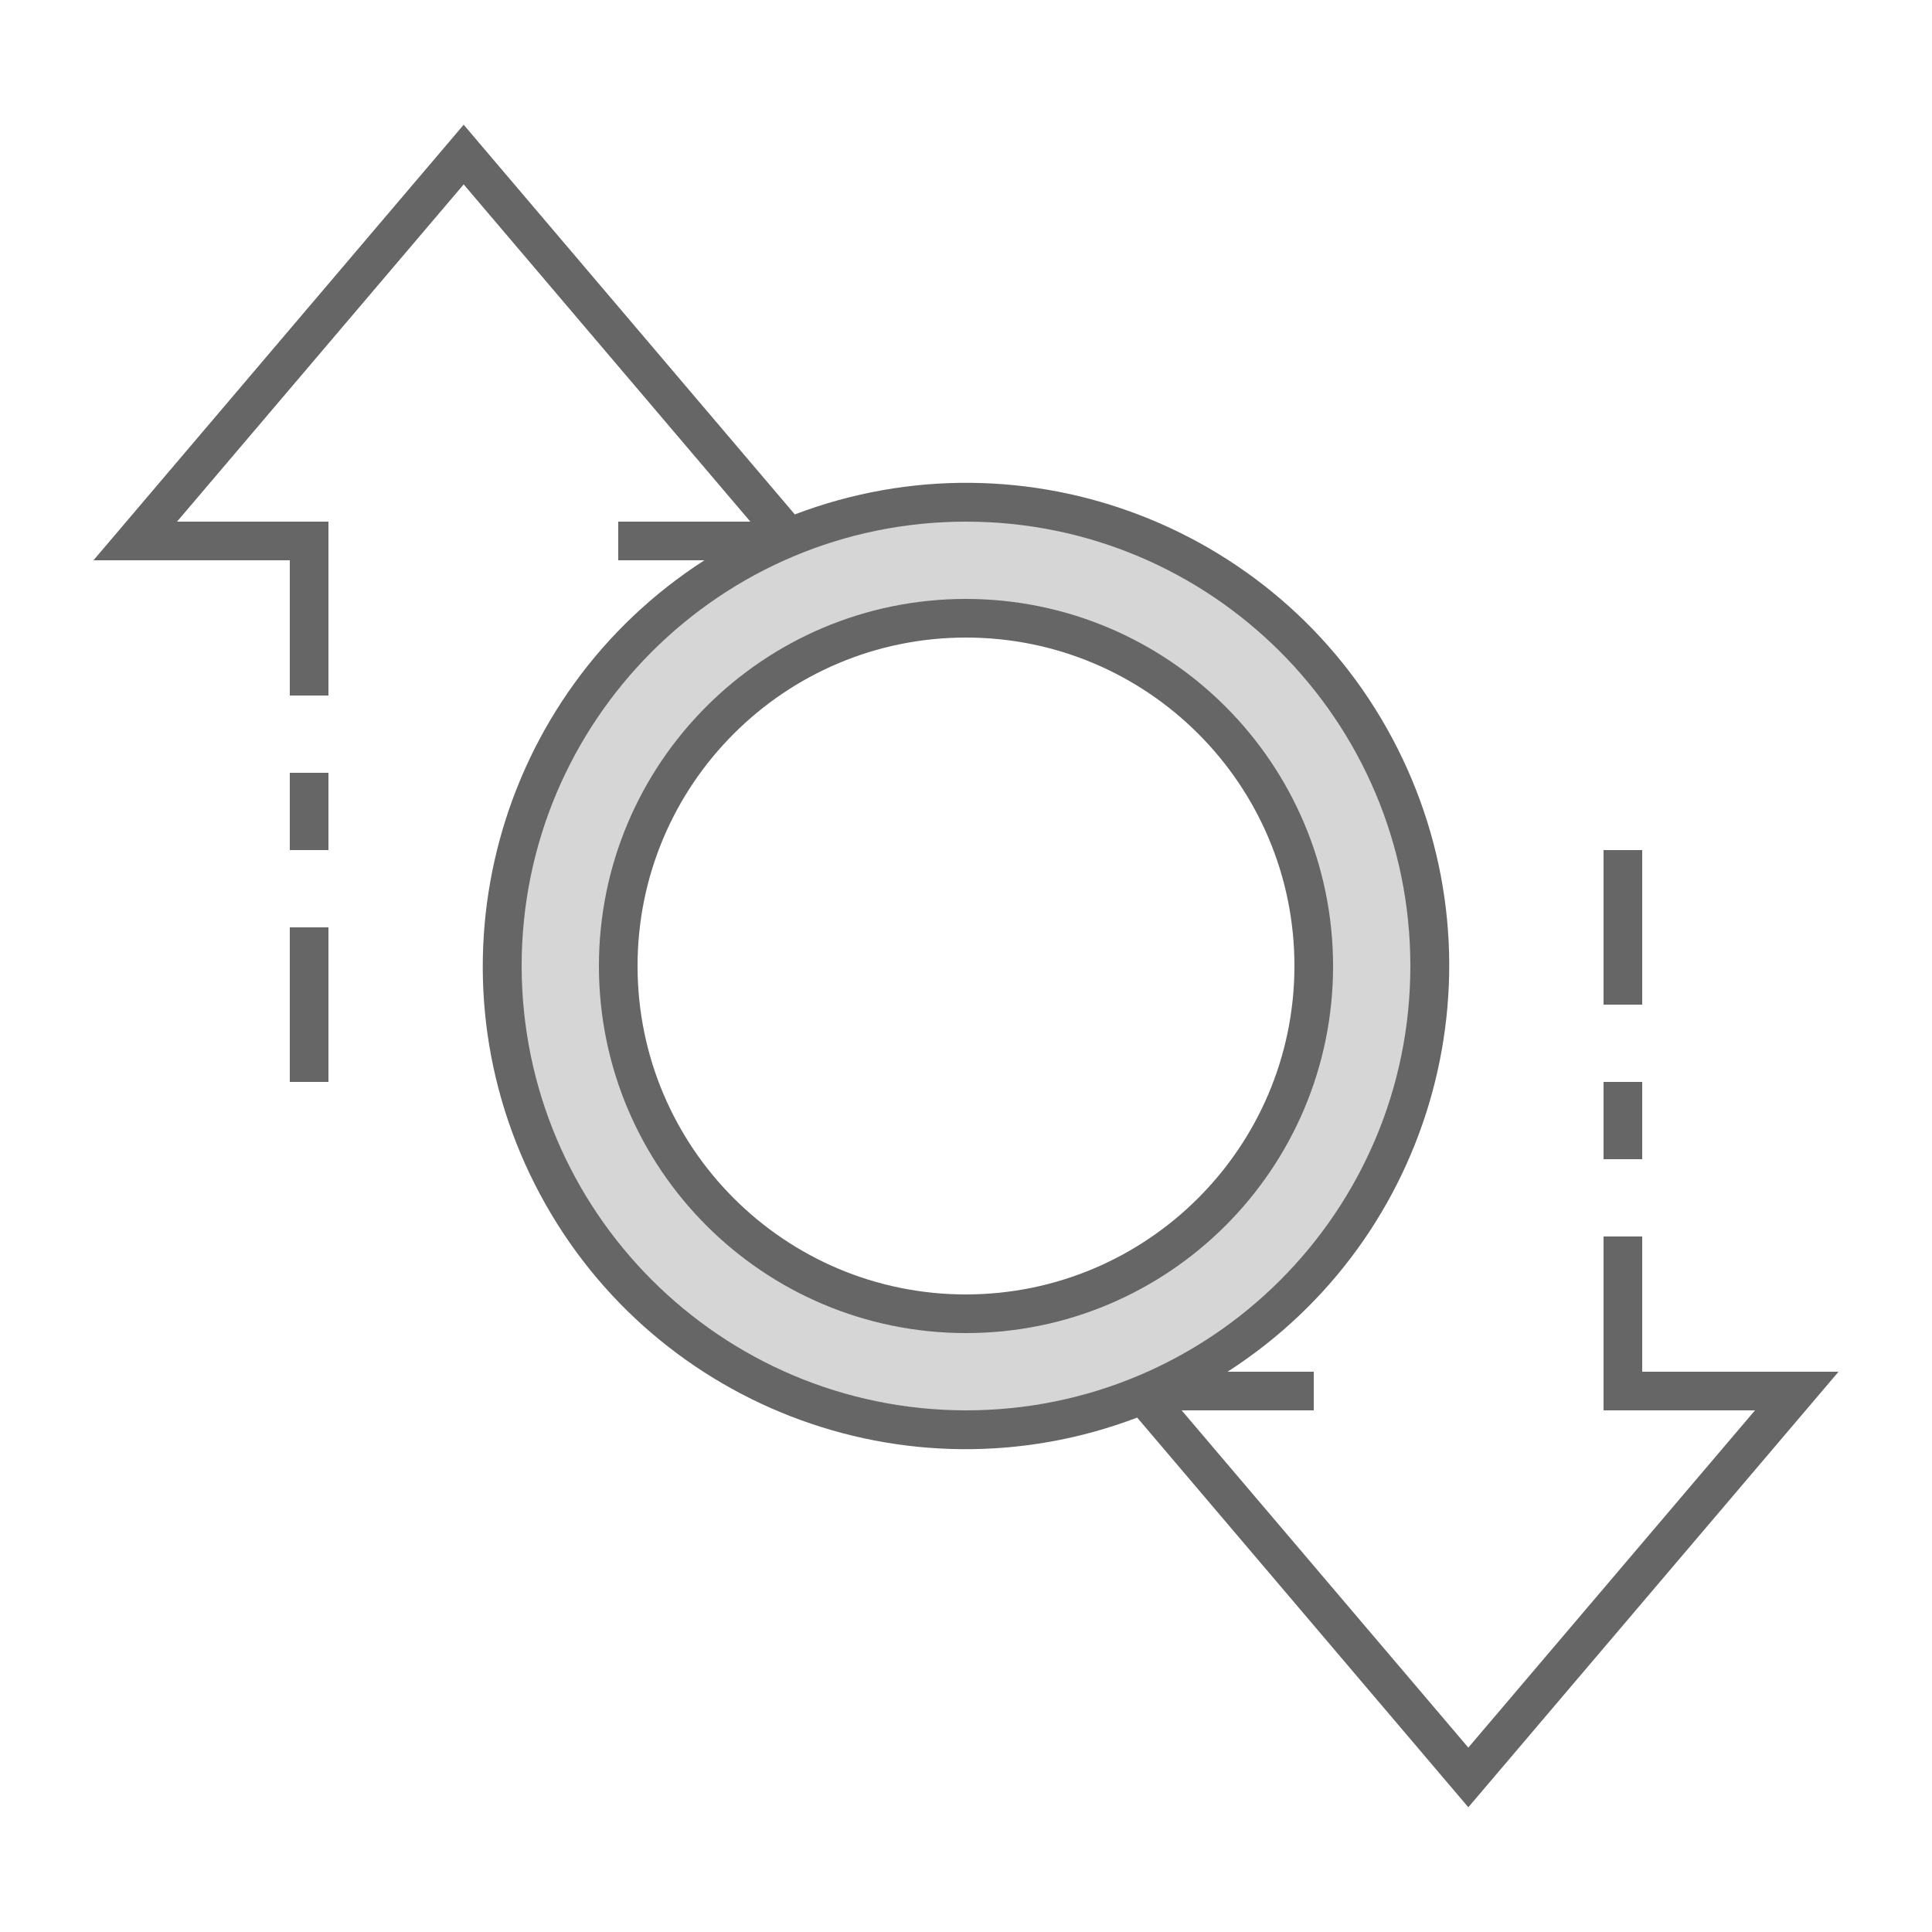
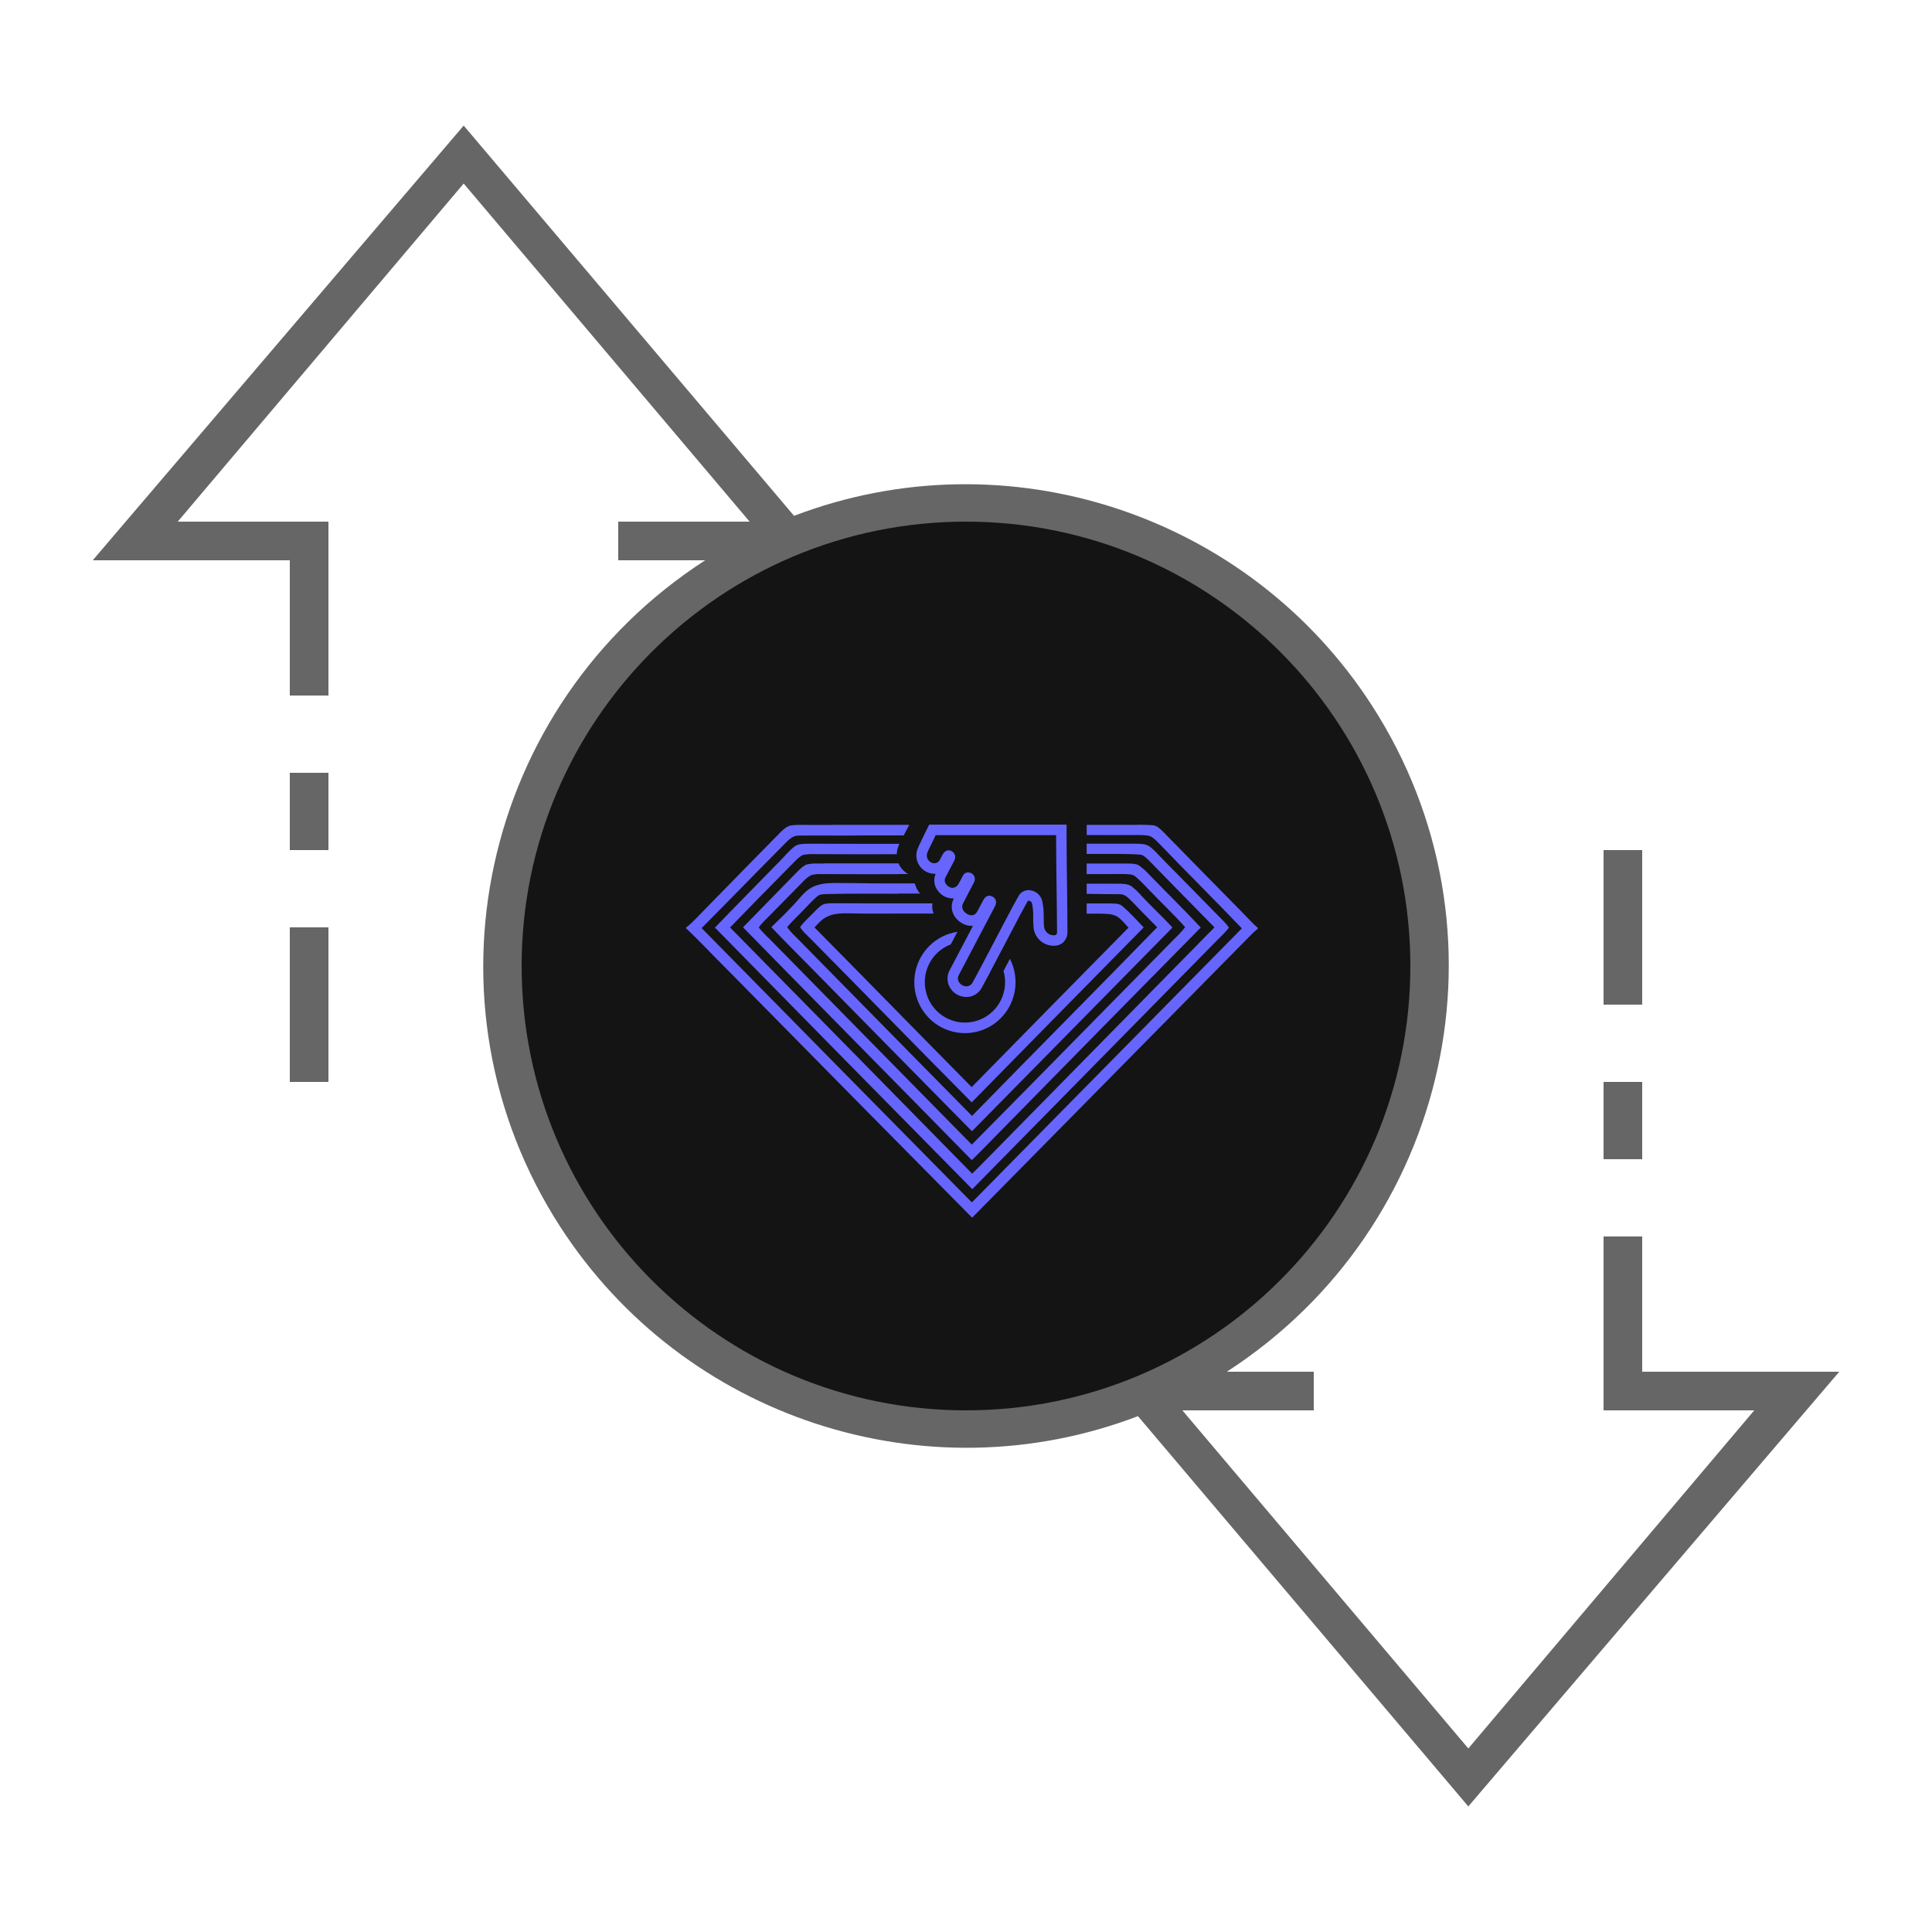
- <svg xmlns="http://www.w3.org/2000/svg" version="1.1" viewBox="0 0 100 100" height="100" width="100" id="ic_empty_zpiv">
-   <defs id="defs4">
-     <style id="style2" type="text/css">
-             .cls-1{fill:#d6d6d6}.cls-2{fill:#666}.cls-3{fill:none}
-         </style>
-   </defs>
-   <path id="Path_19031" d="M 50,26 A 24,24 0 1 0 74,50 24,24 0 0 0 50,26 Z m 0,42 A 18,18 0 1 1 68,50 18,18 0 0 1 50,68 Z" class="cls-1" data-name="Path 19031" style="fill:#d6d6d6" />
-   <g data-name="Group 9083" id="Group_9083">
-     <path style="fill:#666666" data-name="Path 19032" class="cls-2" d="M 50,31 A 19,19 0 1 0 69,50 19.021,19.021 0 0 0 50,31 Z m 0,36 A 17,17 0 1 1 67,50 17.019,17.019 0 0 1 50,67 Z" id="Path_19032" />
-     <path style="fill:#666666" transform="translate(83,56)" data-name="Rectangle 4749" class="cls-2" d="M 0,0 H 2 V 4 H 0 Z" id="Rectangle_4749" />
-     <path style="fill:#666666" transform="translate(83,44)" data-name="Rectangle 4750" class="cls-2" d="M 0,0 H 2 V 8 H 0 Z" id="Rectangle_4750" />
-     <path style="fill:#666666" transform="translate(15,48)" data-name="Rectangle 4751" class="cls-2" d="M 0,0 H 2 V 8 H 0 Z" id="Rectangle_4751" />
-     <path style="fill:#666666" transform="translate(15,40)" data-name="Rectangle 4752" class="cls-2" d="M 0,0 H 2 V 4 H 0 Z" id="Rectangle_4752" />
-     <path style="fill:#666666" data-name="Path 19033" class="cls-2" d="M 95.162,71 H 85 v -7 h -2 v 9 h 7.838 L 76,90.456 61.162,73 H 68 V 71 H 63.539 A 24.989,24.989 0 0 0 41.139,26.626 L 24,6.456 4.838,29 H 15 v 7 h 2 V 27 H 9.162 L 24,9.544 38.838,27 H 32 v 2 h 4.461 a 24.989,24.989 0 0 0 22.4,44.374 L 76,93.544 Z M 27,50 A 23,23 0 1 1 50,73 23.026,23.026 0 0 1 27,50 Z" id="Path_19033" />
+ <svg xmlns="http://www.w3.org/2000/svg" version="1.1" id="ic_empty_zpiv" x="0px" y="0px" viewBox="0 0 100 100" style="enable-background:new 0 0 100 100;" xml:space="preserve">
+   <defs id="defs31" />
+   <style type="text/css" id="style2">
+ 	.st0{fill:#2EA1FF;}
+ 	.st1{fill:#666666;}
+ 	.st2{fill:#EFEFEF;}
+ </style>
+   <g id="Group_9086">
+     <path id="Path_19031" class="st0" d="M50,26c-13.3,0-24,10.7-24,24s10.7,24,24,24s24-10.7,24-24S63.3,26,50,26z M50,68   c-9.9,0-18-8.1-18-18s8.1-18,18-18s18,8.1,18,18S59.9,68,50,68z" style="fill:#141414;fill-opacity:1" />
+     <g id="Group_9085">
+       <g id="Group_9083">
+         <path id="Rectangle_4749" class="st1" d="M83,56h2v4h-2V56z" />
+         <path id="Rectangle_4750" class="st1" d="M83,44h2v8h-2V44z" />
+         <path id="Rectangle_4751" class="st1" d="M15,48h2v8h-2V48z" />
+         <path id="Rectangle_4752" class="st1" d="M15,40h2v4h-2V40z" />
+         <path id="Path_19033" class="st1" d="M95.2,71H85v-7h-2v9h7.8L76,90.5L61.2,73H68v-2h-4.5c11.6-7.5,15-22.9,7.5-34.5     c-6.4-9.9-18.9-14-29.9-9.8L24,6.5L4.8,29H15v7h2v-9H9.2L24,9.5L38.8,27H32v2h4.5c-11.6,7.5-15,22.9-7.5,34.5     c6.4,9.9,18.9,14,29.9,9.8L76,93.5L95.2,71z M27,50c0-12.7,10.3-23,23-23s23,10.3,23,23S62.7,73,50,73S27,62.7,27,50z" />
+       </g>
+     </g>
  </g>
-   <path data-name="Rectangle 4753" class="cls-3" d="M0 0h100v100H0z" id="Rectangle_4753" />
+   <ellipse class="st0" cx="50" cy="50" id="circle14" rx="20.186" ry="20.748" style="fill:#141414;fill-opacity:1;stroke-width:1.15" />
+   <g transform="matrix(0.08734288,0,0,0.08790742,35.5102,42.68282)" id="g24">
+     <path style="fill:#6666ff;fill-opacity:1" d="m 269.1,0.084 a 89.41,89.41 0 0 0 -3.18,0.076 h -28.5 V 6.119 c 10.06,0 20.129,0.08 30.199,0 2.45,0.05 5.151,-0.059 7.451,0.721 2.05,0.93 3.749,2.771 5.299,4.301 16.17,16.8 32.84,33.14 49,49.93 -53.333,53.767 -106.667,107.553 -160,161.359 C 115.942,168.643 62.564,114.803 9.23,60.91 25.21,44.96 40.93,28.82 56.93,12.82 c 2.92,-2.72 5.47,-6.511 10,-6.371 12.94,-0.17 25.939,0.11 38.939,-0.1 0.249,-0.009 0.499,-0.011 0.748,-0.02 h 22.373 L 132.25,0.131 H 87.061 v 0.039 H 72.92 c -3.65,0.03 -7.44,-0.229 -11,0.381 -2.32,0.45 -4.23,2.29 -5.85,3.83 C 40.69,19.911 25.36,35.39 10.07,51 6.86,54.22 3.67,57.88 0,60.6 V 61 c 8.46,7.94 16.359,16.431 24.619,24.551 48.253,48.713 96.557,97.339 144.91,145.879 53.46,-53.807 106.885,-107.637 160.271,-161.49 3,-2.97 5.74,-5.969 9,-8.689 v -0.471 c -3.03,-2.59 -5.73,-5.55 -8.48,-8.41 -16,-16.19 -32.09,-32.32 -48,-48.58 -1.49,-1.41 -3.24,-3.088 -5.4,-3.408 a 89.41,89.41 0 0 0 -7.82,-0.297 z" id="path8" />
+     <path style="opacity:1;fill:#6666ff;fill-opacity:1" d="m 237.4,11.211 v 6.059 h 19.689 c 4.06,0.1 8.061,-7.8e-5 12.061,0.42 1.85,0.14 3.13,1.55 4.42,2.67 13.22,13.34 26.32,26.811 39.58,40.111 -45.32,45.767 -90.617,91.559 -135.891,137.379 -2.533,2.593 -5.11,5.144 -7.73,7.65 C 121.776,157.167 73.963,108.854 26.09,60.561 c 12.79,-13.19 25.729,-26.191 38.609,-39.191 a 18,18 0 0 1 4.42,-3.469 23.62,23.62 0 0 1 6,-0.541 c 16.58,0.11 33.181,0.061 49.781,0.061 a 13,13 0 0 1 1,-4.85 v -0.125 c 0.036,-0.091 0.044,-0.107 0.15,-0.346 0.12,-0.27 0.259,-0.529 0.379,-0.799 H 88.631 v -0.023 c -5.513,-0.002 -11.025,-0.009 -16.541,-0.037 h -0.109 c -2.89,0.11 -5.58,-0.041 -8,1.869 -3.08,2.41 -5.59,5.541 -8.35,8.301 -12.83,13.09 -25.791,26.071 -38.521,39.221 50.787,51.4 101.62,102.733 152.5,154 48.153,-48.66 96.314,-97.305 144.48,-145.932 2.54,-2.64 5.46,-5.119 7.6,-8.059 a 21.17,21.17 0 0 0 -2.75,-3.381 c -12.17,-12.26 -24.23,-24.62 -36.43,-36.85 -2.56,-2.59 -5,-5.52 -8,-7.65 -2.29,-1.55 -5.71,-1.469 -8.42,-1.549 z m -148.77,0.066 c 12.418,0.003 24.832,-0.037 37.25,-0.037 H 88.631 Z m 36.834,2.34 a 12.59,12.59 0 0 0 -0.564,3.523 h -0.019 a 12.59,12.59 0 0 1 0.584,-3.523 z" id="path10" />
+     <path style="opacity:1;fill:#6666ff;fill-opacity:1" d="m 82,22.82 v 0.086 c -1.384,-0.006 -2.767,-0.007 -4.15,-0.016 a 24.89,24.89 0 0 0 -0.795,-0.02 24.89,24.89 0 0 0 -5.414,0.559 c -1.97,0.66 -3.671,2.351 -5.141,3.721 -10.96,11.06 -21.8,22.231 -32.74,33.311 45.08,45.79 90.461,91.32 135.561,137.09 4.73,-4.54 9.259,-9.25 13.879,-13.9 C 223.733,142.597 264.333,101.577 305,60.59 c -9.85,-10.54 -20.269,-20.59 -30.359,-30.99 a 37.8,37.8 0 0 0 -6.221,-5.549 c -1.89,-1.14 -4.391,-1.071 -6.561,-1.141 h -24.459 v 6.221 c 7.15,0 14.309,-7.81e-4 21.459,-0.051 2.57,0.12 5.57,-0.2 7.57,1.57 a 95.18,95.18 0 0 1 7.471,7.289 c 7.21,7.5 14.91,14.68 21.84,22.4 -2,2.84 -4.79,5.33 -7.26,7.84 -39.76,40.04 -79.31,80.28 -119.16,120.23 -39.2,-39.607 -78.384,-79.199 -117.551,-118.779 -2.87,-3.01 -6.159,-5.79 -8.689,-9.08 1.84,-2.68 4.46,-4.951 6.73,-7.301 C 56.251,46.7 62.81,40.189 69.25,33.609 a 20,20 0 0 1 4.859,-3.889 20.18,20.18 0 0 1 5.74,-0.611 c 15.25,0.1 30.5,0.051 45.75,0.051 v -0.08 h 6.16 A 1.66,1.66 0 0 1 131.49,29 13.14,13.14 0 0 1 125.891,22.82 Z" id="path12" />
+     <path style="opacity:1;fill:#6666ff;fill-opacity:1" d="m 87.811,34.359 c -4.77,0.05 -9.591,0.481 -13.771,2.871 -3.8,2.12 -6.58,5.979 -9.5,9.119 -4.46,4.83 -9.22,9.43 -14,14 7.23,7.65 14.84,15.05 22.23,22.59 32.153,32.553 64.373,65.083 96.66,97.59 39.593,-40.007 79.203,-79.986 118.83,-119.939 -5.96,-6.4 -12.4,-12.32 -18.32,-18.6 A 37,37 0 0 0 263.881,36.25 c -2.27,-1.49 -5.36,-1.42 -8,-1.49 h -18.471 v 6 c 6.47,0.06 12.971,0.201 19.471,0.201 3.4,-0.09 5.158,2.248 7.398,4.318 4.91,5.08 9.91,10.16 14.91,15.16 -36.4,37.16 -73.259,73.95 -109.719,111.07 -34.19,-34.35 -68.151,-68.83 -102.281,-103.25 -2.48,-2.51 -5.26,-4.989 -7.26,-7.859 2.71,-3.47 6.201,-6.44 9.201,-9.65 2.96,-2.89 5.638,-6.16 8.898,-8.73 1.41,-1.13 3.051,-0.989 4.781,-1.129 14.24,-0.38 28.51,-0.221 42.75,-0.221 v -0.07 h 13.109 a 14.41,14.41 0 0 1 -3.08,-5.91 v -0.09 h -23.223 c -0.383,-0.004 -0.763,-0.005 -1.146,-0.01 -7.8,-0.11 -15.6,-0.23 -23.41,-0.23 z" id="path14" />
+     <path style="opacity:1;fill:#6666ff;fill-opacity:1" d="m 87.631,46.279 c -2.11,0.07 -4.561,-0.079 -6.561,0.781 -2.38,1.35 -4.301,3.559 -6.221,5.469 -2.43,2.54 -5.17,4.94 -7.25,7.73 1.29,2.52 3.84,4.52 5.84,6.58 32.01,32.16 63.76,64.57 95.85,96.68 33.94,-34.373 67.91,-68.707 101.91,-103 -4.04,-4.14 -7.93,-8.519 -12.26,-12.189 -2.1,-2.08 -4.539,-1.79 -7.309,-1.91 h -14.23 v 6 h 8.23 c 3.38,0.07 7.138,-6.25e-4 10.068,1.859 2.49,1.6 4.49,4.201 6.49,6.381 -31.02,31.253 -61.996,62.546 -92.93,93.879 -31.14,-31.28 -62.021,-62.75 -93.141,-94 2.27,-2.44 4.3,-4.838 7.42,-6.318 3.98,-2 8.722,-2.08 13.092,-2 9.57,0.29 19.17,0.139 28.76,0.139 v -0.01 h 21.32 a 10.82,10.82 0 0 1 -0.711,-6 h -24.471 v 0.004 c -11.301,-0.041 -22.596,0.025 -33.898,-0.074 z" id="path16" />
+     <path id="path26" d="M 225.78,37.16 C 225.64,26.75 225.5,15.99 225.5,6.16 V 0 h -81.38 l -1.73,3.37 c -0.34,0.68 -1.08,2.2 -1.78,3.65 -0.54,1.11 -1.05,2.18 -1.3,2.68 -0.88,1.74 -1.6,3.31 -2.2,4.81 a 10.78,10.78 0 0 0 10.07,14.42 h 0.71 a 9.85,9.85 0 0 0 1.62,10.35 10.82,10.82 0 0 0 8.37,4.17 7.5,7.5 0 0 0 0.82,0 l -0.12,0.23 c -2.64,5.22 -0.54,11.27 5,14.4 a 11.29,11.29 0 0 0 5.61,1.55 7.5,7.5 0 0 0 0.82,0 l -0.89,1.69 q -6.36,12 -12.76,24.08 a 10.38,10.38 0 0 0 0.72,11.58 11.45,11.45 0 0 0 9,4.51 10.34,10.34 0 0 0 9.17,-5.49 c 2.92,-5.25 5.75,-10.64 8,-15 1.43,-2.73 2.67,-5.09 3.68,-6.93 2.44,-4.56 4.57,-8.63 6.54,-12.37 3.14,-6 5.85,-11.16 8.7,-16.17 0.42,-0.74 0.66,-0.74 0.75,-0.74 h 0.32 a 2.17,2.17 0 0 1 1.82,1.75 32.18,32.18 0 0 1 0.66,6.05 c 0,0.55 0,1.09 0,1.64 0,1.94 0,3.95 0.19,6.07 a 11.92,11.92 0 0 0 11.35,11 c 0.26,0 0.5,0 0.74,0 a 7.84,7.84 0 0 0 5.75,-2.24 8.21,8.21 0 0 0 2.27,-6.06 C 226,54.81 225.89,45.84 225.78,37.16 Z m -8.12,28 a 5.72,5.72 0 0 1 -5.54,-5.38 c -0.2,-2.41 -0.16,-4.83 -0.19,-7.25 a 38.9,38.9 0 0 0 -0.78,-7.21 8.36,8.36 0 0 0 -6.79,-6.6 6.86,6.86 0 0 0 -7.56,3.73 c -4.69,8.24 -8.92,16.73 -15.33,28.68 -2.64,4.83 -7,13.42 -11.64,21.81 -1.83,3.33 -6,2.61 -7.79,0.25 a 4.25,4.25 0 0 1 -0.22,-5 c 5.76,-10.8 11.47,-21.65 17.19,-32.46 1.36,-2.55 2.71,-5.09 4.05,-7.65 1.2,-2.32 0.69,-4.5 -1.39,-5.66 -2.08,-1.16 -4.09,-0.56 -5.36,1.76 -1.27,2.32 -2.48,4.69 -3.76,7 -1.28,2.31 -3.55,2.82 -5.94,1.44 -2.59,-1.46 -3.65,-3.93 -2.5,-6.2 2.12,-4.17 4.4,-8.27 6.53,-12.45 a 3.9,3.9 0 0 0 -3.19,-5.81 3.33,3.33 0 0 0 -3.34,1.84 c -0.88,1.63 -1.69,3.31 -2.64,4.91 -1.72,2.94 -4.95,3.09 -7.18,0.4 A 3.62,3.62 0 0 1 153.76,31 c 1.7,-3.18 3.4,-6.38 5.07,-9.59 1.23,-2.32 0.73,-4.5 -1.29,-5.71 -2.02,-1.21 -4.2,-0.48 -5.48,1.88 -0.56,1 -1.12,2.08 -1.67,3.14 a 3.7,3.7 0 0 1 -5.21,1.51 4.52,4.52 0 0 1 -2.32,-5.4 c 0.59,-1.48 1.26,-2.92 2,-4.33 0.6,-1.19 2.46,-5.11 3.07,-6.3 h 71.37 c 0,18.05 0.47,38.83 0.55,56.89 0.01,1.73 -0.68,2.15 -2.19,2.06 z" class="cls-1" style="opacity:1;fill:#6666ff" />
+     <path id="path30" d="m 191.91,79 -3.78,7.2 a 23.48,23.48 0 0 1 0.93,6.59 23.79,23.79 0 1 1 -32.18,-22.29 l 3.93,-7.4 a 30,30 0 1 0 31.1,15.9 z" class="cls-1" style="opacity:1;fill:#6666ff" />
+   </g>
</svg>
